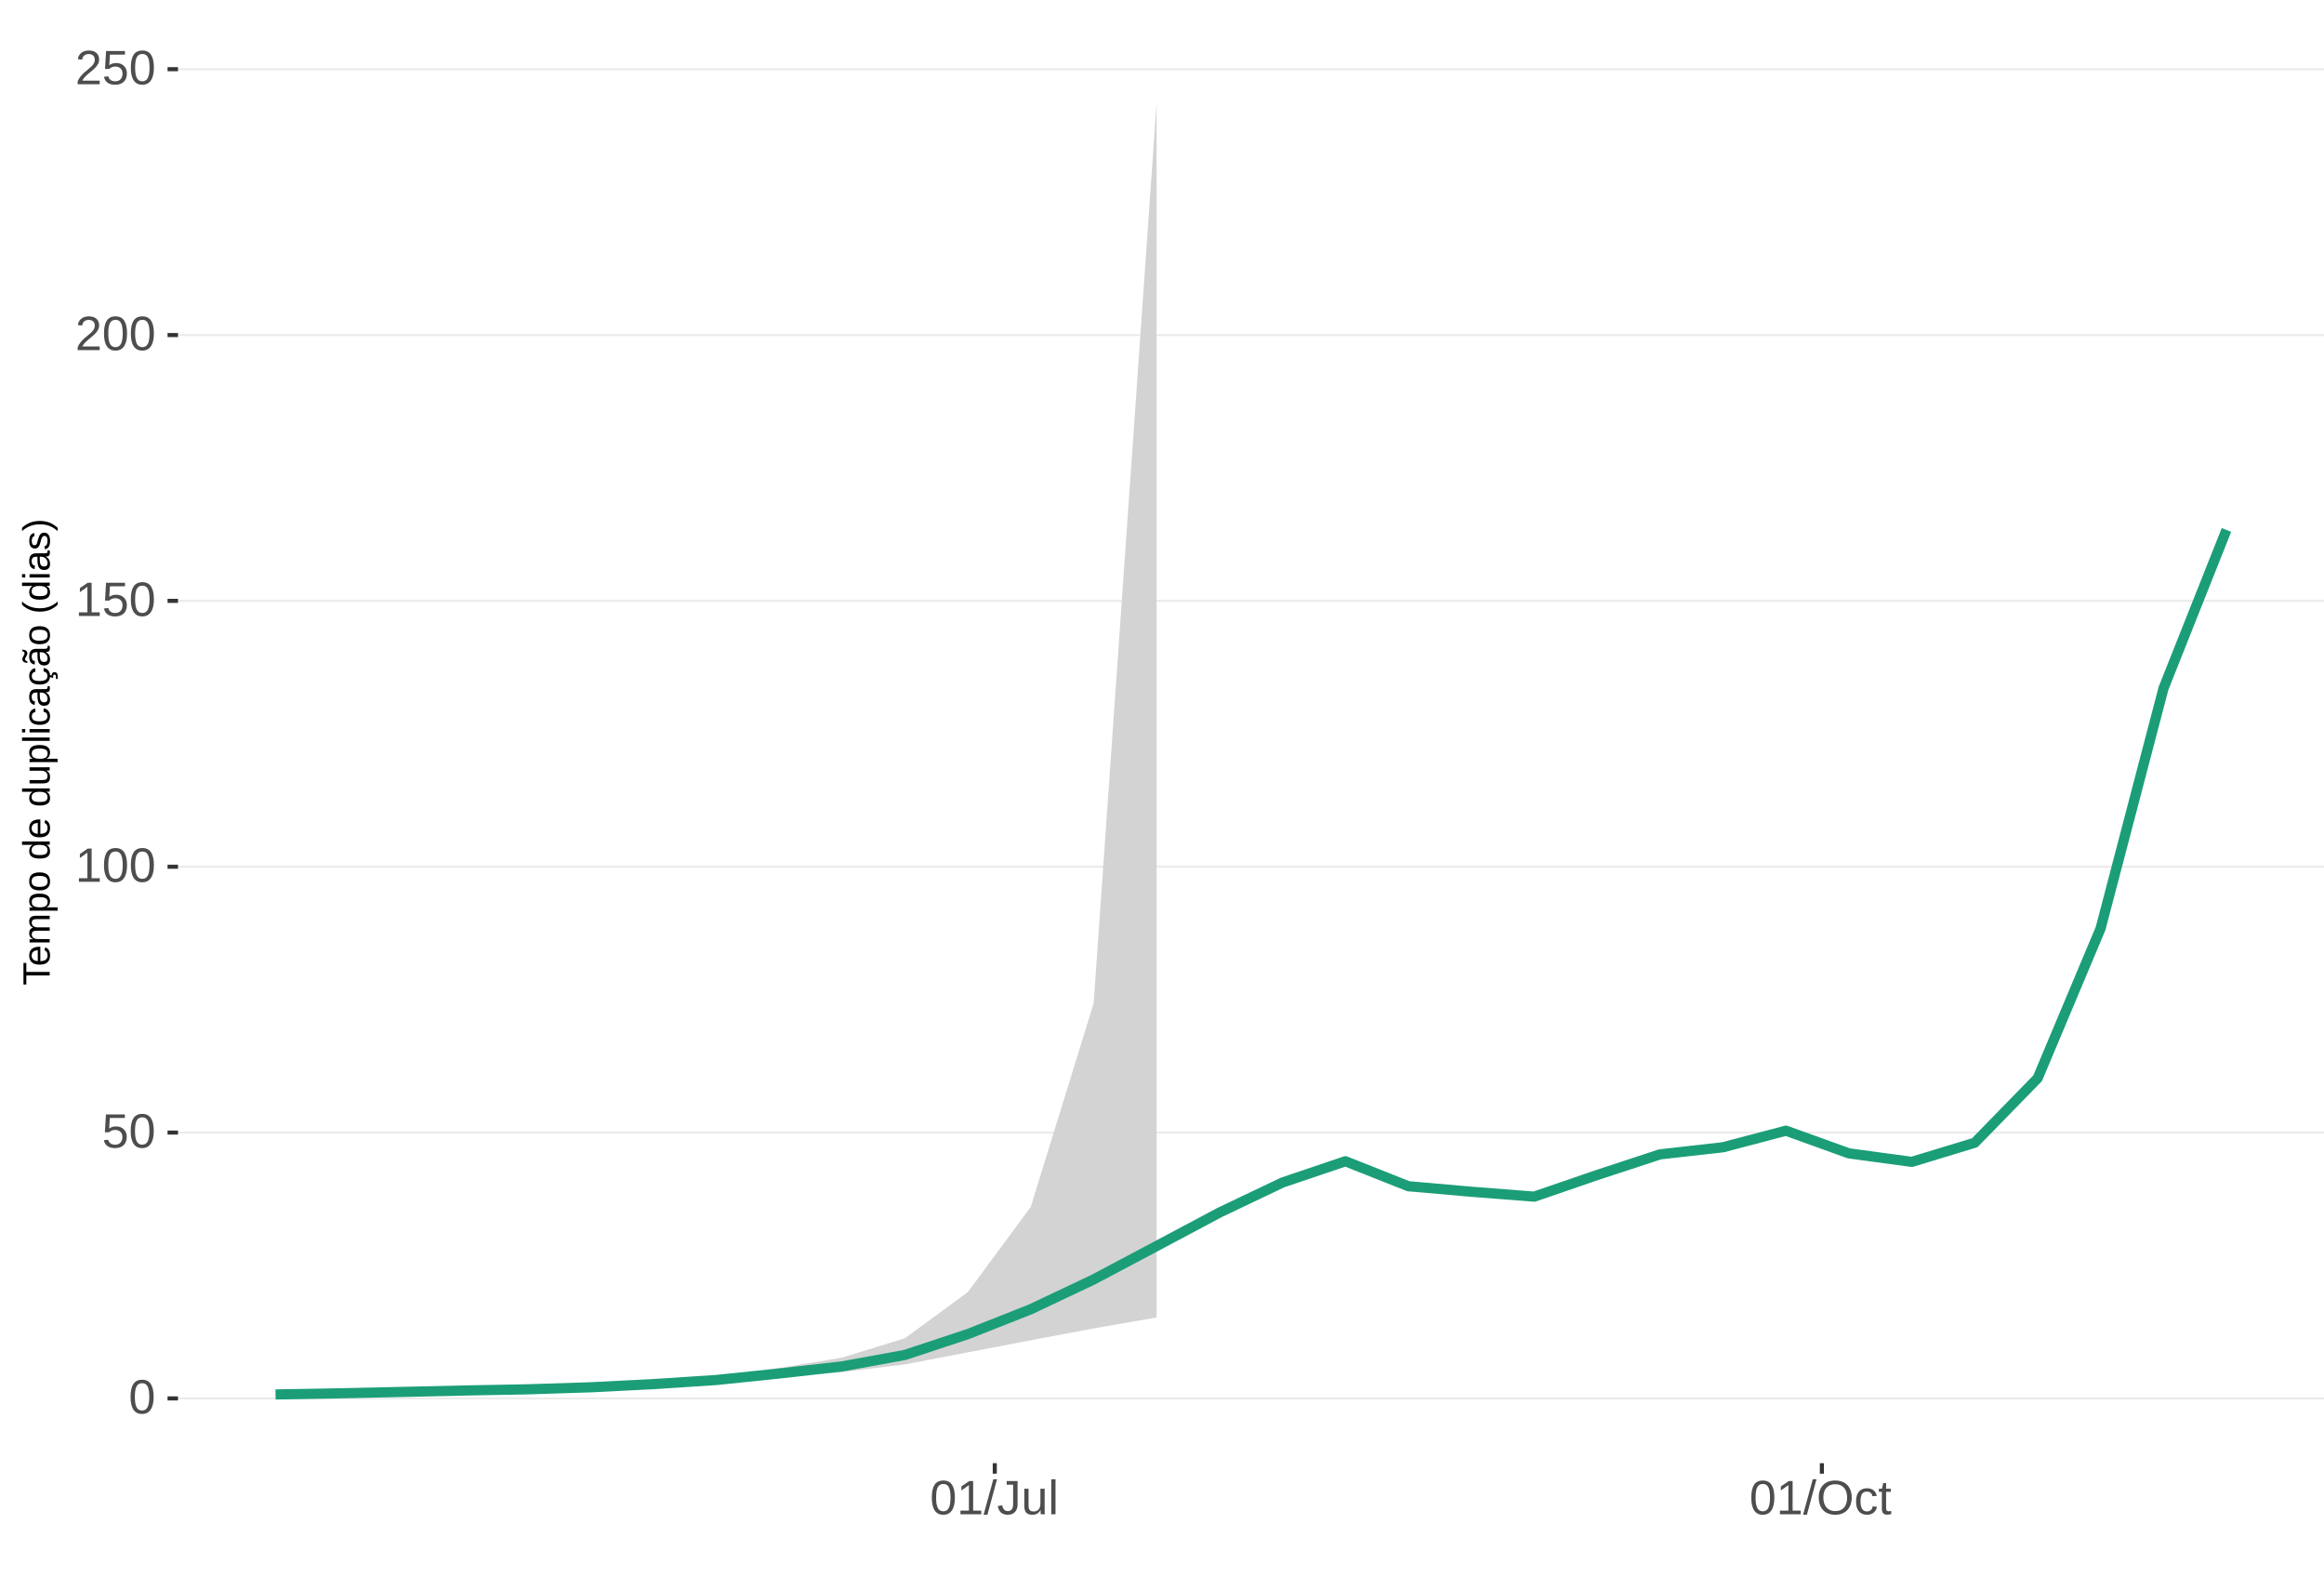
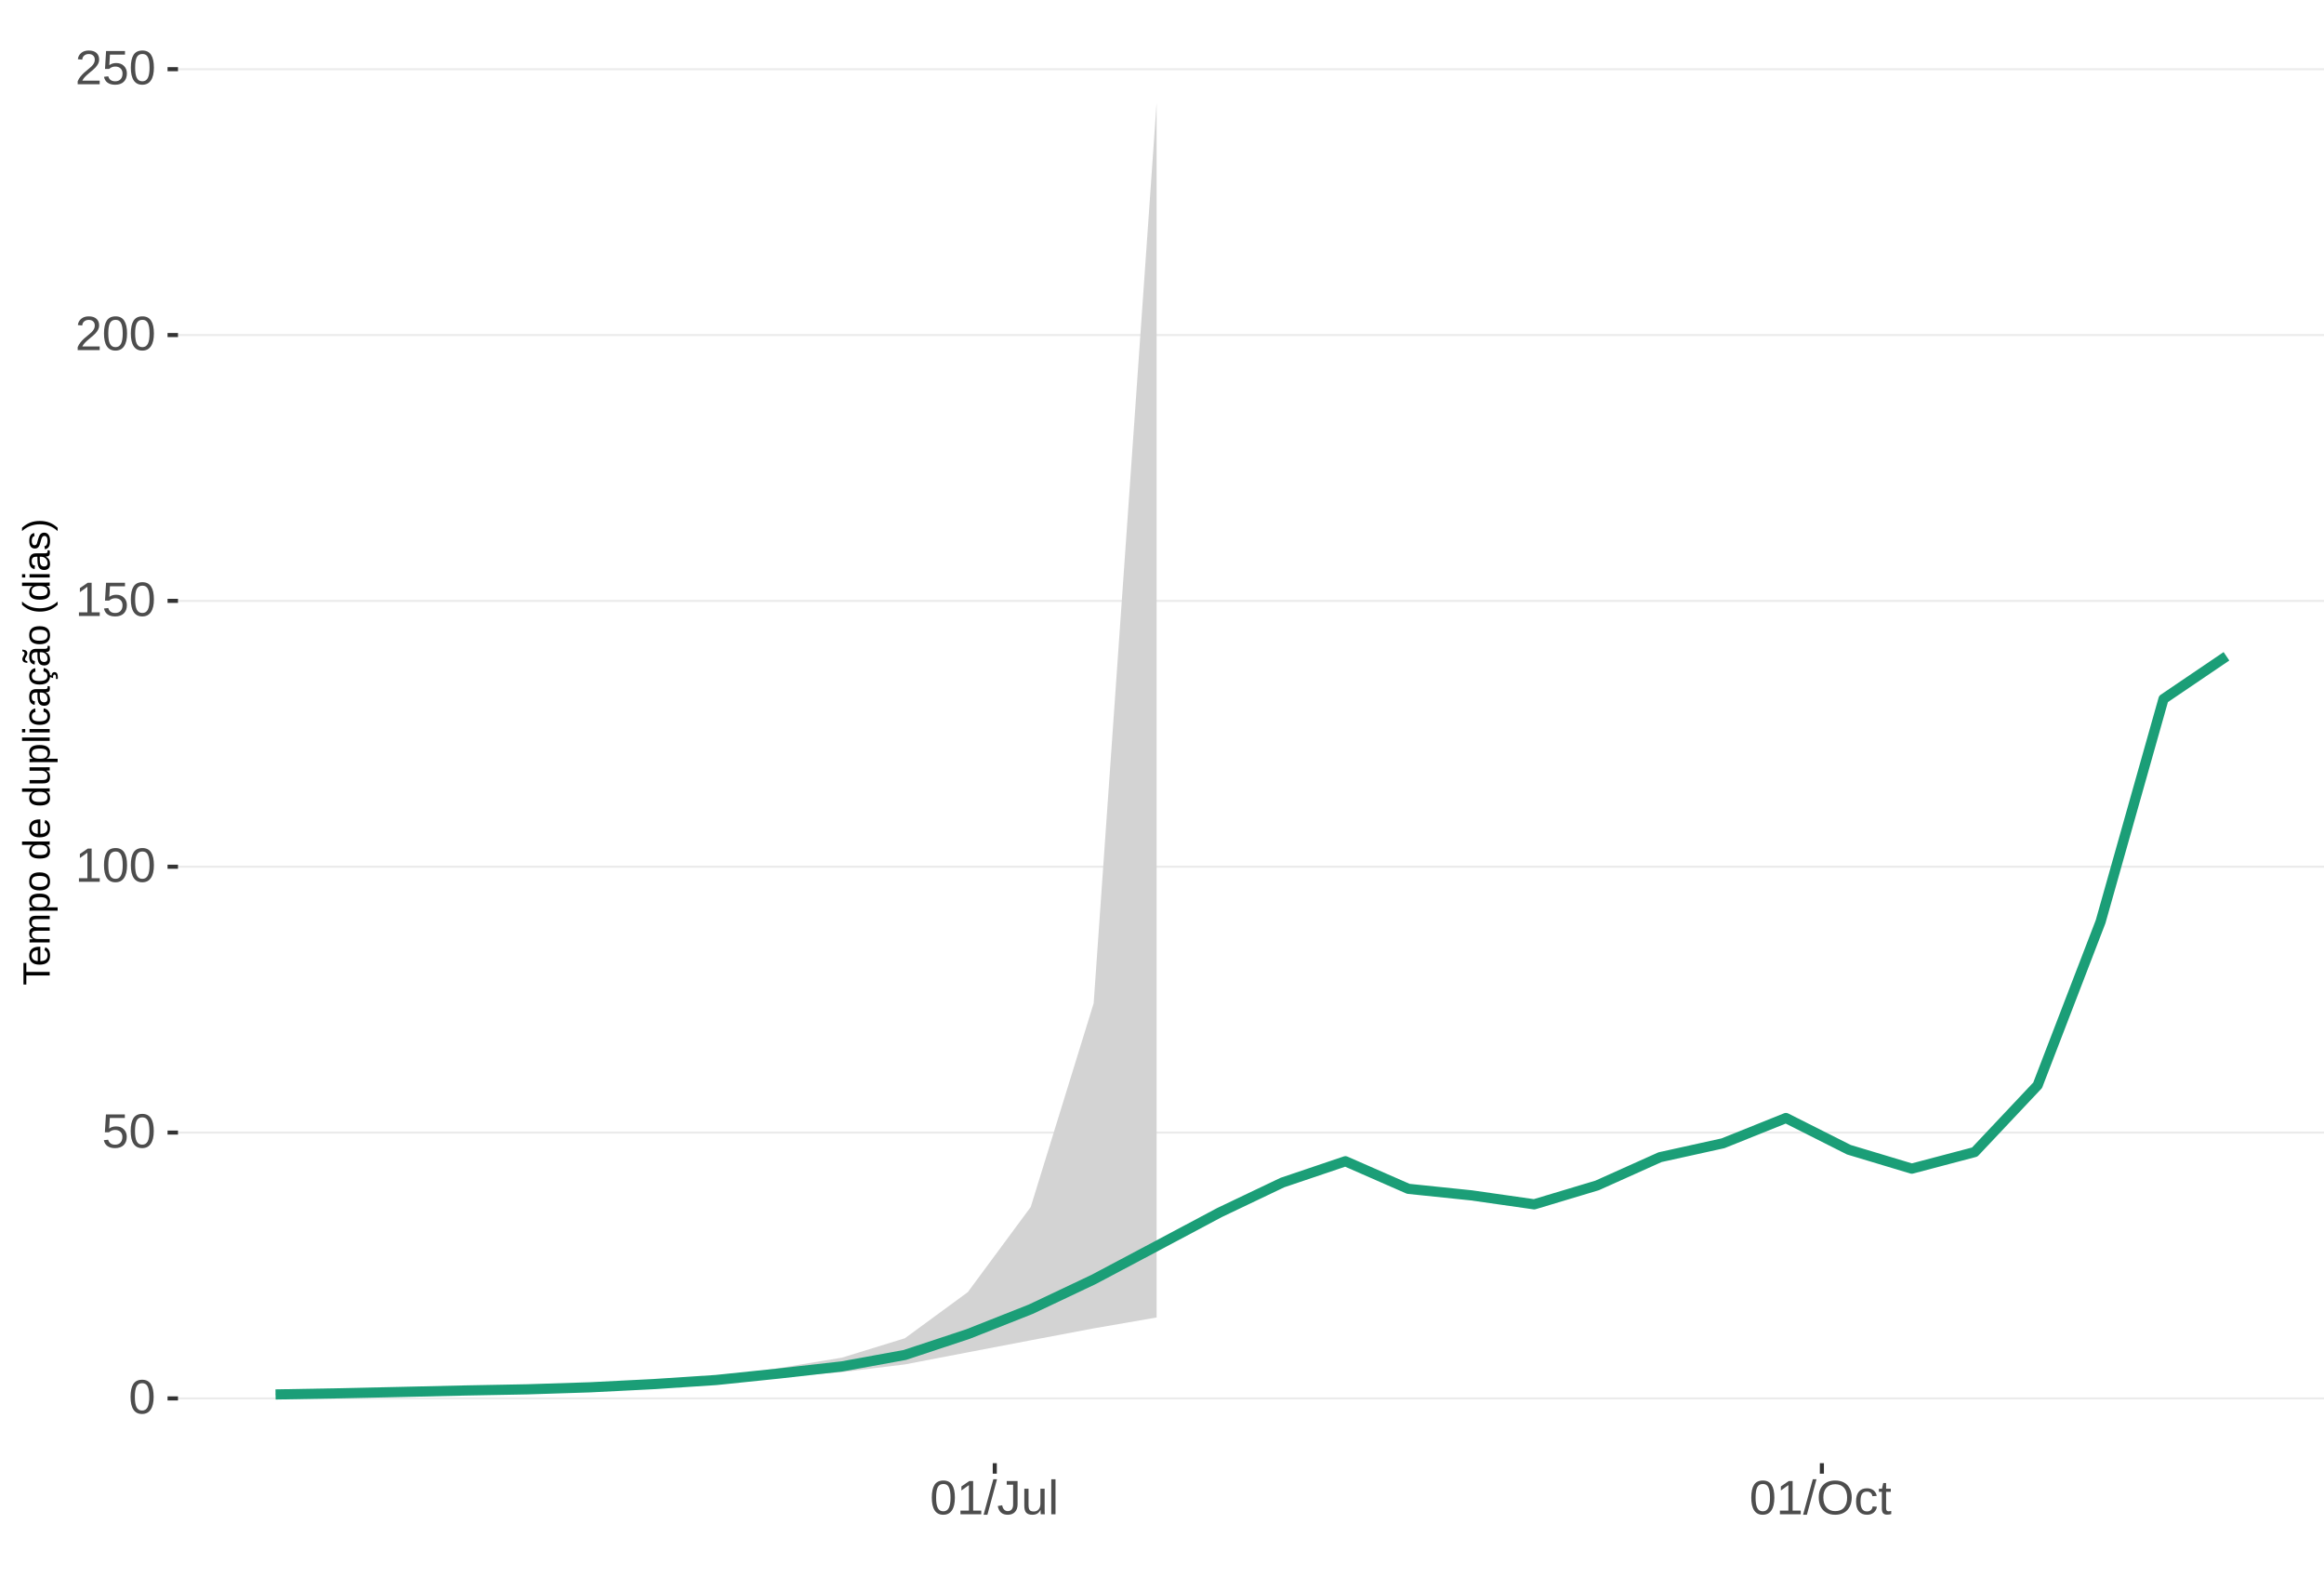
<svg xmlns="http://www.w3.org/2000/svg" xmlns:xlink="http://www.w3.org/1999/xlink" width="609pt" height="413pt" viewBox="0 0 609 413" version="1.1">
  <defs>
    <g>
      <symbol overflow="visible" id="glyph0-0">
        <path style="stroke:none;" d="M 1.266 -8.703 L 8.219 -8.703 L 8.219 0 L 1.266 0 Z M 1.734 -8.234 L 1.734 -0.469 L 7.75 -0.469 L 7.75 -8.234 Z M 1.734 -8.234 " />
      </symbol>
      <symbol overflow="visible" id="glyph0-1">
        <path style="stroke:none;" d="M 6.547 -4.359 C 6.547 -2.898 6.285 -1.785 5.766 -1.016 C 5.254 -0.254 4.5 0.125 3.5 0.125 C 2.5 0.125 1.75 -0.254 1.25 -1.016 C 0.75 -1.773 0.5 -2.891 0.5 -4.359 C 0.5 -5.848 0.738 -6.969 1.219 -7.719 C 1.707 -8.469 2.484 -8.844 3.547 -8.844 C 4.566 -8.844 5.32 -8.461 5.812 -7.703 C 6.301 -6.953 6.547 -5.836 6.547 -4.359 Z M 5.406 -4.359 C 5.406 -5.609 5.258 -6.516 4.969 -7.078 C 4.688 -7.648 4.211 -7.938 3.547 -7.938 C 2.859 -7.938 2.363 -7.656 2.062 -7.094 C 1.77 -6.539 1.625 -5.629 1.625 -4.359 C 1.625 -3.117 1.773 -2.211 2.078 -1.641 C 2.379 -1.066 2.859 -0.781 3.516 -0.781 C 4.172 -0.781 4.648 -1.07 4.953 -1.656 C 5.254 -2.25 5.406 -3.148 5.406 -4.359 Z M 5.406 -4.359 " />
      </symbol>
      <symbol overflow="visible" id="glyph0-2">
        <path style="stroke:none;" d="M 6.5 -2.844 C 6.5 -1.914 6.227 -1.188 5.688 -0.656 C 5.145 -0.133 4.391 0.125 3.422 0.125 C 2.609 0.125 1.953 -0.051 1.453 -0.406 C 0.953 -0.758 0.633 -1.273 0.5 -1.953 L 1.625 -2.078 C 1.863 -1.211 2.469 -0.781 3.438 -0.781 C 4.039 -0.781 4.508 -0.957 4.844 -1.312 C 5.188 -1.676 5.359 -2.176 5.359 -2.812 C 5.359 -3.363 5.188 -3.805 4.844 -4.141 C 4.5 -4.473 4.039 -4.641 3.469 -4.641 C 3.164 -4.641 2.883 -4.594 2.625 -4.5 C 2.363 -4.406 2.102 -4.242 1.844 -4.016 L 0.766 -4.016 L 1.047 -8.703 L 6 -8.703 L 6 -7.766 L 2.062 -7.766 L 1.891 -5 C 2.379 -5.375 2.984 -5.562 3.703 -5.562 C 4.555 -5.562 5.234 -5.305 5.734 -4.797 C 6.242 -4.297 6.5 -3.645 6.5 -2.844 Z M 6.5 -2.844 " />
      </symbol>
      <symbol overflow="visible" id="glyph0-3">
        <path style="stroke:none;" d="M 0.969 0 L 0.969 -0.953 L 3.188 -0.953 L 3.188 -7.641 L 1.219 -6.234 L 1.219 -7.297 L 3.281 -8.703 L 4.297 -8.703 L 4.297 -0.953 L 6.422 -0.953 L 6.422 0 Z M 0.969 0 " />
      </symbol>
      <symbol overflow="visible" id="glyph0-4">
        <path style="stroke:none;" d="M 0.641 0 L 0.641 -0.781 C 0.848 -1.27 1.102 -1.695 1.406 -2.062 C 1.707 -2.426 2.023 -2.758 2.359 -3.062 C 2.691 -3.363 3.02 -3.641 3.344 -3.891 C 3.676 -4.148 3.973 -4.406 4.234 -4.656 C 4.504 -4.914 4.719 -5.188 4.875 -5.469 C 5.039 -5.75 5.125 -6.066 5.125 -6.422 C 5.125 -6.891 4.984 -7.254 4.703 -7.516 C 4.422 -7.785 4.031 -7.922 3.531 -7.922 C 3.062 -7.922 2.672 -7.789 2.359 -7.531 C 2.055 -7.281 1.879 -6.922 1.828 -6.453 L 0.688 -6.562 C 0.77 -7.25 1.066 -7.801 1.578 -8.219 C 2.086 -8.633 2.738 -8.844 3.531 -8.844 C 4.406 -8.844 5.078 -8.633 5.547 -8.219 C 6.023 -7.801 6.266 -7.211 6.266 -6.453 C 6.266 -6.109 6.188 -5.77 6.031 -5.438 C 5.875 -5.102 5.645 -4.77 5.344 -4.438 C 5.039 -4.102 4.457 -3.586 3.594 -2.891 C 3.125 -2.504 2.75 -2.156 2.469 -1.844 C 2.188 -1.531 1.984 -1.234 1.859 -0.953 L 6.406 -0.953 L 6.406 0 Z M 0.641 0 " />
      </symbol>
      <symbol overflow="visible" id="glyph0-5">
        <path style="stroke:none;" d="M 0 0.125 L 2.547 -9.172 L 3.516 -9.172 L 1 0.125 Z M 0 0.125 " />
      </symbol>
      <symbol overflow="visible" id="glyph0-6">
        <path style="stroke:none;" d="M 2.828 0.125 C 1.348 0.125 0.473 -0.633 0.203 -2.156 L 1.359 -2.359 C 1.43 -1.879 1.598 -1.504 1.859 -1.234 C 2.117 -0.961 2.441 -0.828 2.828 -0.828 C 3.254 -0.828 3.594 -0.973 3.844 -1.266 C 4.094 -1.566 4.219 -2.004 4.219 -2.578 L 4.219 -7.75 L 2.547 -7.75 L 2.547 -8.703 L 5.391 -8.703 L 5.391 -2.594 C 5.391 -1.75 5.16 -1.082 4.703 -0.594 C 4.242 -0.113 3.617 0.125 2.828 0.125 Z M 2.828 0.125 " />
      </symbol>
      <symbol overflow="visible" id="glyph0-7">
        <path style="stroke:none;" d="M 1.938 -6.688 L 1.938 -2.453 C 1.938 -2.004 1.977 -1.66 2.062 -1.422 C 2.156 -1.18 2.297 -1.004 2.484 -0.891 C 2.672 -0.785 2.945 -0.734 3.312 -0.734 C 3.852 -0.734 4.273 -0.914 4.578 -1.281 C 4.891 -1.645 5.047 -2.156 5.047 -2.812 L 5.047 -6.688 L 6.156 -6.688 L 6.156 -1.422 C 6.156 -0.648 6.172 -0.176 6.203 0 L 5.141 0 C 5.141 -0.02 5.133 -0.07 5.125 -0.156 C 5.125 -0.25 5.117 -0.352 5.109 -0.469 C 5.109 -0.594 5.102 -0.816 5.094 -1.141 L 5.078 -1.141 C 4.828 -0.68 4.531 -0.352 4.188 -0.156 C 3.852 0.031 3.438 0.125 2.938 0.125 C 2.207 0.125 1.672 -0.055 1.328 -0.422 C 0.992 -0.785 0.828 -1.391 0.828 -2.234 L 0.828 -6.688 Z M 1.938 -6.688 " />
      </symbol>
      <symbol overflow="visible" id="glyph0-8">
        <path style="stroke:none;" d="M 0.859 0 L 0.859 -9.172 L 1.969 -9.172 L 1.969 0 Z M 0.859 0 " />
      </symbol>
      <symbol overflow="visible" id="glyph0-9">
        <path style="stroke:none;" d="M 9.234 -4.391 C 9.234 -3.484 9.055 -2.688 8.703 -2 C 8.359 -1.312 7.859 -0.785 7.203 -0.422 C 6.555 -0.055 5.789 0.125 4.906 0.125 C 4.02 0.125 3.25 -0.055 2.594 -0.422 C 1.945 -0.785 1.453 -1.305 1.109 -1.984 C 0.766 -2.672 0.594 -3.473 0.594 -4.391 C 0.594 -5.785 0.973 -6.875 1.734 -7.656 C 2.504 -8.445 3.566 -8.844 4.922 -8.844 C 5.805 -8.844 6.57 -8.664 7.219 -8.312 C 7.875 -7.957 8.375 -7.441 8.719 -6.766 C 9.062 -6.098 9.234 -5.305 9.234 -4.391 Z M 8.031 -4.391 C 8.031 -5.473 7.758 -6.32 7.219 -6.938 C 6.676 -7.562 5.91 -7.875 4.922 -7.875 C 3.93 -7.875 3.16 -7.566 2.609 -6.953 C 2.066 -6.348 1.797 -5.492 1.797 -4.391 C 1.797 -3.297 2.07 -2.426 2.625 -1.781 C 3.176 -1.145 3.938 -0.828 4.906 -0.828 C 5.914 -0.828 6.688 -1.133 7.219 -1.75 C 7.758 -2.375 8.031 -3.254 8.031 -4.391 Z M 8.031 -4.391 " />
      </symbol>
      <symbol overflow="visible" id="glyph0-10">
        <path style="stroke:none;" d="M 1.703 -3.375 C 1.703 -2.488 1.844 -1.828 2.125 -1.391 C 2.406 -0.961 2.828 -0.75 3.391 -0.75 C 3.785 -0.75 4.113 -0.852 4.375 -1.062 C 4.645 -1.281 4.812 -1.613 4.875 -2.062 L 6 -1.984 C 5.906 -1.348 5.629 -0.836 5.172 -0.453 C 4.711 -0.066 4.129 0.125 3.422 0.125 C 2.484 0.125 1.766 -0.172 1.266 -0.766 C 0.773 -1.359 0.531 -2.219 0.531 -3.344 C 0.531 -4.469 0.773 -5.328 1.266 -5.922 C 1.766 -6.516 2.477 -6.812 3.406 -6.812 C 4.094 -6.812 4.66 -6.633 5.109 -6.281 C 5.555 -5.926 5.836 -5.438 5.953 -4.812 L 4.812 -4.734 C 4.758 -5.098 4.613 -5.391 4.375 -5.609 C 4.133 -5.828 3.801 -5.938 3.375 -5.938 C 2.781 -5.938 2.352 -5.738 2.094 -5.344 C 1.832 -4.957 1.703 -4.301 1.703 -3.375 Z M 1.703 -3.375 " />
      </symbol>
      <symbol overflow="visible" id="glyph0-11">
        <path style="stroke:none;" d="M 3.422 -0.047 C 3.055 0.047 2.68 0.094 2.297 0.094 C 1.41 0.094 0.969 -0.41 0.969 -1.422 L 0.969 -5.875 L 0.188 -5.875 L 0.188 -6.688 L 1 -6.688 L 1.328 -8.188 L 2.078 -8.188 L 2.078 -6.688 L 3.312 -6.688 L 3.312 -5.875 L 2.078 -5.875 L 2.078 -1.656 C 2.078 -1.332 2.129 -1.102 2.234 -0.969 C 2.336 -0.844 2.52 -0.781 2.781 -0.781 C 2.926 -0.781 3.141 -0.812 3.422 -0.875 Z M 3.422 -0.047 " />
      </symbol>
      <symbol overflow="visible" id="glyph1-0">
        <path style="stroke:none;" d="M -6.875 -1 L -6.875 -6.5 L 0 -6.5 L 0 -1 Z M -6.516 -1.375 L -0.375 -1.375 L -0.375 -6.125 L -6.516 -6.125 Z M -6.516 -1.375 " />
      </symbol>
      <symbol overflow="visible" id="glyph1-1">
        <path style="stroke:none;" d="M -6.125 -3.516 L 0 -3.516 L 0 -2.594 L -6.125 -2.594 L -6.125 -0.219 L -6.875 -0.219 L -6.875 -5.875 L -6.125 -5.875 Z M -6.125 -3.516 " />
      </symbol>
      <symbol overflow="visible" id="glyph1-2">
        <path style="stroke:none;" d="M -2.453 -1.344 C -1.848 -1.344 -1.379 -1.469 -1.047 -1.719 C -0.723 -1.969 -0.562 -2.336 -0.562 -2.828 C -0.562 -3.203 -0.633 -3.504 -0.781 -3.734 C -0.938 -3.961 -1.133 -4.117 -1.375 -4.203 L -1.156 -4.969 C -0.32 -4.656 0.094 -3.941 0.094 -2.828 C 0.094 -2.047 -0.133 -1.445 -0.594 -1.031 C -1.062 -0.625 -1.754 -0.422 -2.672 -0.422 C -3.547 -0.422 -4.211 -0.625 -4.672 -1.031 C -5.141 -1.445 -5.375 -2.031 -5.375 -2.781 C -5.375 -4.344 -4.441 -5.125 -2.578 -5.125 L -2.453 -5.125 Z M -3.125 -4.203 C -3.688 -4.16 -4.094 -4.02 -4.344 -3.781 C -4.602 -3.551 -4.734 -3.219 -4.734 -2.781 C -4.734 -2.352 -4.586 -2.016 -4.297 -1.766 C -4.016 -1.516 -3.625 -1.379 -3.125 -1.359 Z M -3.125 -4.203 " />
      </symbol>
      <symbol overflow="visible" id="glyph1-3">
        <path style="stroke:none;" d="M 0 -3.75 L -3.344 -3.75 C -3.852 -3.75 -4.207 -3.676 -4.406 -3.531 C -4.602 -3.395 -4.703 -3.145 -4.703 -2.781 C -4.703 -2.406 -4.555 -2.109 -4.266 -1.891 C -3.984 -1.672 -3.582 -1.562 -3.062 -1.562 L 0 -1.562 L 0 -0.688 L -4.156 -0.688 C -4.77 -0.688 -5.145 -0.68 -5.281 -0.672 L -5.281 -1.5 C -5.27 -1.5 -5.227 -1.5 -5.156 -1.5 C -5.082 -1.508 -5 -1.516 -4.906 -1.516 C -4.812 -1.523 -4.633 -1.531 -4.375 -1.531 L -4.375 -1.547 C -4.75 -1.734 -5.008 -1.945 -5.156 -2.188 C -5.301 -2.438 -5.375 -2.738 -5.375 -3.094 C -5.375 -3.488 -5.297 -3.801 -5.141 -4.031 C -4.984 -4.27 -4.727 -4.438 -4.375 -4.531 L -4.375 -4.547 C -4.727 -4.723 -4.984 -4.941 -5.141 -5.203 C -5.297 -5.461 -5.375 -5.773 -5.375 -6.141 C -5.375 -6.672 -5.227 -7.055 -4.938 -7.297 C -4.656 -7.547 -4.18 -7.672 -3.516 -7.672 L 0 -7.672 L 0 -6.797 L -3.344 -6.797 C -3.852 -6.797 -4.207 -6.723 -4.406 -6.578 C -4.602 -6.441 -4.703 -6.191 -4.703 -5.828 C -4.703 -5.453 -4.555 -5.156 -4.266 -4.938 C -3.984 -4.727 -3.582 -4.625 -3.062 -4.625 L 0 -4.625 Z M 0 -3.75 " />
      </symbol>
      <symbol overflow="visible" id="glyph1-4">
        <path style="stroke:none;" d="M -2.672 -5.141 C -0.828 -5.141 0.094 -4.492 0.094 -3.203 C 0.094 -2.391 -0.211 -1.844 -0.828 -1.562 L -0.828 -1.531 C -0.797 -1.539 -0.516 -1.547 0.016 -1.547 L 2.078 -1.547 L 2.078 -0.672 L -4.203 -0.672 C -4.742 -0.672 -5.102 -0.66 -5.281 -0.641 L -5.281 -1.5 C -5.27 -1.5 -5.223 -1.5 -5.141 -1.5 C -5.066 -1.508 -4.945 -1.52 -4.781 -1.531 C -4.613 -1.539 -4.5 -1.547 -4.438 -1.547 L -4.438 -1.562 C -4.758 -1.719 -4.992 -1.922 -5.141 -2.172 C -5.297 -2.43 -5.375 -2.773 -5.375 -3.203 C -5.375 -3.848 -5.156 -4.332 -4.719 -4.656 C -4.281 -4.977 -3.598 -5.141 -2.672 -5.141 Z M -2.641 -4.219 C -3.379 -4.219 -3.906 -4.117 -4.219 -3.922 C -4.539 -3.723 -4.703 -3.406 -4.703 -2.969 C -4.703 -2.625 -4.629 -2.352 -4.484 -2.156 C -4.336 -1.957 -4.109 -1.805 -3.797 -1.703 C -3.484 -1.598 -3.078 -1.547 -2.578 -1.547 C -1.879 -1.547 -1.363 -1.656 -1.031 -1.875 C -0.707 -2.102 -0.547 -2.469 -0.547 -2.969 C -0.547 -3.406 -0.707 -3.723 -1.031 -3.922 C -1.352 -4.117 -1.891 -4.219 -2.641 -4.219 Z M -2.641 -4.219 " />
      </symbol>
      <symbol overflow="visible" id="glyph1-5">
        <path style="stroke:none;" d="M -2.641 -5.141 C -1.723 -5.141 -1.035 -4.938 -0.578 -4.531 C -0.129 -4.125 0.094 -3.535 0.094 -2.766 C 0.094 -1.992 -0.141 -1.41 -0.609 -1.016 C -1.078 -0.617 -1.754 -0.422 -2.641 -0.422 C -4.461 -0.422 -5.375 -1.207 -5.375 -2.781 C -5.375 -3.594 -5.148 -4.188 -4.703 -4.562 C -4.266 -4.945 -3.578 -5.141 -2.641 -5.141 Z M -2.641 -4.219 C -3.367 -4.219 -3.898 -4.109 -4.234 -3.891 C -4.566 -3.672 -4.734 -3.305 -4.734 -2.797 C -4.734 -2.285 -4.562 -1.914 -4.219 -1.688 C -3.883 -1.457 -3.359 -1.344 -2.641 -1.344 C -1.953 -1.344 -1.43 -1.453 -1.078 -1.672 C -0.723 -1.898 -0.547 -2.258 -0.547 -2.75 C -0.547 -3.281 -0.711 -3.656 -1.047 -3.875 C -1.391 -4.102 -1.922 -4.219 -2.641 -4.219 Z M -2.641 -4.219 " />
      </symbol>
      <symbol overflow="visible" id="glyph1-6">
        <path style="stroke:none;" d="" />
      </symbol>
      <symbol overflow="visible" id="glyph1-7">
        <path style="stroke:none;" d="M -0.844 -4.016 C -0.508 -3.848 -0.27 -3.629 -0.125 -3.359 C 0.02 -3.086 0.094 -2.754 0.094 -2.359 C 0.094 -1.691 -0.129 -1.203 -0.578 -0.891 C -1.023 -0.578 -1.707 -0.422 -2.625 -0.422 C -4.457 -0.422 -5.375 -1.066 -5.375 -2.359 C -5.375 -2.766 -5.301 -3.098 -5.156 -3.359 C -5.008 -3.629 -4.781 -3.848 -4.469 -4.016 L -7.25 -4.016 L -7.25 -4.891 L -1.094 -4.891 C -0.539 -4.891 -0.176 -4.898 0 -4.922 L 0 -4.078 C -0.051 -4.066 -0.172 -4.055 -0.359 -4.047 C -0.547 -4.035 -0.707 -4.031 -0.844 -4.031 Z M -2.641 -1.344 C -1.898 -1.344 -1.367 -1.438 -1.047 -1.625 C -0.734 -1.82 -0.578 -2.145 -0.578 -2.594 C -0.578 -3.082 -0.75 -3.441 -1.094 -3.672 C -1.438 -3.898 -1.973 -4.016 -2.703 -4.016 C -3.398 -4.016 -3.91 -3.898 -4.234 -3.672 C -4.566 -3.441 -4.734 -3.082 -4.734 -2.594 C -4.734 -2.156 -4.566 -1.836 -4.234 -1.641 C -3.91 -1.441 -3.379 -1.344 -2.641 -1.344 Z M -2.641 -1.344 " />
      </symbol>
      <symbol overflow="visible" id="glyph1-8">
        <path style="stroke:none;" d="M -5.281 -1.531 L -1.938 -1.531 C -1.582 -1.531 -1.305 -1.562 -1.109 -1.625 C -0.922 -1.695 -0.785 -1.805 -0.703 -1.953 C -0.617 -2.109 -0.578 -2.332 -0.578 -2.625 C -0.578 -3.039 -0.723 -3.367 -1.016 -3.609 C -1.305 -3.859 -1.707 -3.984 -2.219 -3.984 L -5.281 -3.984 L -5.281 -4.875 L -1.125 -4.875 C -0.508 -4.875 -0.133 -4.879 0 -4.891 L 0 -4.062 C -0.02 -4.062 -0.062 -4.055 -0.125 -4.047 C -0.195 -4.047 -0.281 -4.039 -0.375 -4.031 C -0.469 -4.031 -0.645 -4.031 -0.906 -4.031 L -0.906 -4.016 C -0.539 -3.816 -0.281 -3.582 -0.125 -3.312 C 0.02 -3.051 0.094 -2.723 0.094 -2.328 C 0.094 -1.742 -0.047 -1.316 -0.328 -1.047 C -0.617 -0.785 -1.098 -0.656 -1.766 -0.656 L -5.281 -0.656 Z M -5.281 -1.531 " />
      </symbol>
      <symbol overflow="visible" id="glyph1-9">
        <path style="stroke:none;" d="M 0 -0.672 L -7.25 -0.672 L -7.25 -1.547 L 0 -1.547 Z M 0 -0.672 " />
      </symbol>
      <symbol overflow="visible" id="glyph1-10">
        <path style="stroke:none;" d="M -6.406 -0.672 L -7.25 -0.672 L -7.25 -1.547 L -6.406 -1.547 Z M 0 -0.672 L -5.281 -0.672 L -5.281 -1.547 L 0 -1.547 Z M 0 -0.672 " />
      </symbol>
      <symbol overflow="visible" id="glyph1-11">
        <path style="stroke:none;" d="M -2.672 -1.344 C -1.961 -1.344 -1.438 -1.453 -1.094 -1.672 C -0.758 -1.891 -0.594 -2.223 -0.594 -2.672 C -0.594 -2.984 -0.676 -3.242 -0.844 -3.453 C -1.02 -3.672 -1.281 -3.801 -1.625 -3.844 L -1.578 -4.734 C -1.066 -4.672 -0.66 -4.457 -0.359 -4.094 C -0.055 -3.727 0.094 -3.266 0.094 -2.703 C 0.094 -1.961 -0.133 -1.395 -0.594 -1 C -1.062 -0.613 -1.742 -0.422 -2.641 -0.422 C -3.535 -0.422 -4.211 -0.613 -4.672 -1 C -5.141 -1.395 -5.375 -1.957 -5.375 -2.688 C -5.375 -3.227 -5.234 -3.676 -4.953 -4.031 C -4.68 -4.395 -4.297 -4.617 -3.797 -4.703 L -3.734 -3.797 C -4.023 -3.754 -4.254 -3.641 -4.422 -3.453 C -4.598 -3.266 -4.688 -3.004 -4.688 -2.672 C -4.688 -2.203 -4.531 -1.863 -4.219 -1.656 C -3.914 -1.445 -3.398 -1.344 -2.672 -1.344 Z M -2.672 -1.344 " />
      </symbol>
      <symbol overflow="visible" id="glyph1-12">
        <path style="stroke:none;" d="M 0.094 -2.016 C 0.094 -1.484 -0.047 -1.082 -0.328 -0.812 C -0.609 -0.551 -0.988 -0.422 -1.469 -0.422 C -2.02 -0.422 -2.441 -0.598 -2.734 -0.953 C -3.023 -1.316 -3.18 -1.898 -3.203 -2.703 L -3.219 -3.891 L -3.516 -3.891 C -3.941 -3.891 -4.25 -3.797 -4.438 -3.609 C -4.625 -3.43 -4.719 -3.148 -4.719 -2.766 C -4.719 -2.367 -4.648 -2.078 -4.516 -1.891 C -4.379 -1.711 -4.164 -1.609 -3.875 -1.578 L -3.953 -0.656 C -4.898 -0.812 -5.375 -1.52 -5.375 -2.781 C -5.375 -3.445 -5.223 -3.945 -4.922 -4.281 C -4.617 -4.613 -4.18 -4.781 -3.609 -4.781 L -1.328 -4.781 C -1.066 -4.781 -0.867 -4.812 -0.734 -4.875 C -0.609 -4.945 -0.547 -5.082 -0.547 -5.281 C -0.547 -5.363 -0.555 -5.457 -0.578 -5.562 L -0.031 -5.562 C 0.02 -5.344 0.047 -5.117 0.047 -4.891 C 0.047 -4.555 -0.035 -4.316 -0.203 -4.172 C -0.379 -4.023 -0.648 -3.941 -1.016 -3.922 L -1.016 -3.891 C -0.609 -3.672 -0.32 -3.41 -0.156 -3.109 C 0.008 -2.805 0.094 -2.441 0.094 -2.016 Z M -0.562 -2.219 C -0.562 -2.539 -0.633 -2.828 -0.781 -3.078 C -0.926 -3.328 -1.125 -3.523 -1.375 -3.672 C -1.633 -3.816 -1.898 -3.891 -2.172 -3.891 L -2.609 -3.891 L -2.594 -2.938 C -2.582 -2.52 -2.535 -2.203 -2.453 -1.984 C -2.379 -1.773 -2.258 -1.613 -2.094 -1.5 C -1.938 -1.383 -1.723 -1.328 -1.453 -1.328 C -1.172 -1.328 -0.953 -1.406 -0.797 -1.562 C -0.641 -1.719 -0.562 -1.938 -0.562 -2.219 Z M -0.562 -2.219 " />
      </symbol>
      <symbol overflow="visible" id="glyph1-13">
        <path style="stroke:none;" d="M -2.672 -1.344 C -1.961 -1.344 -1.438 -1.453 -1.094 -1.672 C -0.758 -1.891 -0.594 -2.223 -0.594 -2.672 C -0.594 -2.984 -0.676 -3.242 -0.844 -3.453 C -1.02 -3.672 -1.281 -3.801 -1.625 -3.844 L -1.578 -4.734 C -1.066 -4.672 -0.66 -4.457 -0.359 -4.094 C -0.055 -3.727 0.094 -3.266 0.094 -2.703 C 0.094 -1.961 -0.133 -1.395 -0.594 -1 C -1.062 -0.613 -1.742 -0.422 -2.641 -0.422 C -3.535 -0.422 -4.211 -0.613 -4.672 -1 C -5.141 -1.395 -5.375 -1.957 -5.375 -2.688 C -5.375 -3.227 -5.234 -3.676 -4.953 -4.031 C -4.68 -4.395 -4.297 -4.617 -3.797 -4.703 L -3.734 -3.797 C -4.023 -3.754 -4.254 -3.641 -4.422 -3.453 C -4.598 -3.266 -4.688 -3.004 -4.688 -2.672 C -4.688 -2.203 -4.531 -1.863 -4.219 -1.656 C -3.914 -1.445 -3.398 -1.344 -2.672 -1.344 Z M 1.234 -3.672 C 1.828 -3.672 2.125 -3.223 2.125 -2.328 C 2.125 -2.148 2.113 -2.004 2.094 -1.891 L 1.625 -1.891 C 1.645 -2.055 1.656 -2.195 1.656 -2.312 C 1.656 -2.789 1.52 -3.031 1.25 -3.031 C 1 -3.031 0.875 -2.812 0.875 -2.375 C 0.875 -2.238 0.879 -2.148 0.891 -2.109 L 0 -2.422 L 0 -2.938 L 0.484 -2.75 C 0.492 -3.062 0.566 -3.289 0.703 -3.438 C 0.836 -3.594 1.016 -3.672 1.234 -3.672 Z M 1.234 -3.672 " />
      </symbol>
      <symbol overflow="visible" id="glyph1-14">
        <path style="stroke:none;" d="M 0.094 -2.016 C 0.094 -1.484 -0.047 -1.082 -0.328 -0.812 C -0.609 -0.551 -0.988 -0.422 -1.469 -0.422 C -2.02 -0.422 -2.441 -0.598 -2.734 -0.953 C -3.023 -1.316 -3.18 -1.898 -3.203 -2.703 L -3.219 -3.891 L -3.516 -3.891 C -3.941 -3.891 -4.25 -3.797 -4.438 -3.609 C -4.625 -3.43 -4.719 -3.148 -4.719 -2.766 C -4.719 -2.367 -4.648 -2.078 -4.516 -1.891 C -4.379 -1.711 -4.164 -1.609 -3.875 -1.578 L -3.953 -0.656 C -4.898 -0.812 -5.375 -1.52 -5.375 -2.781 C -5.375 -3.445 -5.223 -3.945 -4.922 -4.281 C -4.617 -4.613 -4.18 -4.781 -3.609 -4.781 L -1.328 -4.781 C -1.066 -4.781 -0.867 -4.812 -0.734 -4.875 C -0.609 -4.945 -0.547 -5.082 -0.547 -5.281 C -0.547 -5.363 -0.555 -5.457 -0.578 -5.562 L -0.031 -5.562 C 0.02 -5.344 0.047 -5.117 0.047 -4.891 C 0.047 -4.555 -0.035 -4.316 -0.203 -4.172 C -0.379 -4.023 -0.648 -3.941 -1.016 -3.922 L -1.016 -3.891 C -0.609 -3.672 -0.32 -3.41 -0.156 -3.109 C 0.008 -2.805 0.094 -2.441 0.094 -2.016 Z M -0.562 -2.219 C -0.562 -2.539 -0.633 -2.828 -0.781 -3.078 C -0.926 -3.328 -1.125 -3.523 -1.375 -3.672 C -1.633 -3.816 -1.898 -3.891 -2.172 -3.891 L -2.609 -3.891 L -2.594 -2.938 C -2.582 -2.52 -2.535 -2.203 -2.453 -1.984 C -2.379 -1.773 -2.258 -1.613 -2.094 -1.5 C -1.938 -1.383 -1.723 -1.328 -1.453 -1.328 C -1.172 -1.328 -0.953 -1.406 -0.797 -1.562 C -0.641 -1.719 -0.562 -1.938 -0.562 -2.219 Z M -5.859 -3.609 C -5.859 -3.473 -5.891 -3.332 -5.953 -3.188 C -6.016 -3.051 -6.082 -2.922 -6.156 -2.797 C -6.227 -2.672 -6.297 -2.551 -6.359 -2.438 C -6.422 -2.32 -6.453 -2.211 -6.453 -2.109 C -6.453 -1.93 -6.398 -1.797 -6.297 -1.703 C -6.191 -1.617 -6.047 -1.562 -5.859 -1.531 L -5.859 -1.094 C -6.191 -1.125 -6.441 -1.176 -6.609 -1.25 C -6.785 -1.332 -6.922 -1.441 -7.016 -1.578 C -7.117 -1.711 -7.172 -1.879 -7.172 -2.078 C -7.172 -2.223 -7.141 -2.363 -7.078 -2.5 C -7.023 -2.633 -6.957 -2.766 -6.875 -2.891 C -6.801 -3.023 -6.734 -3.145 -6.672 -3.25 C -6.617 -3.363 -6.594 -3.473 -6.594 -3.578 C -6.594 -3.898 -6.785 -4.086 -7.172 -4.141 L -7.172 -4.594 C -6.691 -4.539 -6.352 -4.43 -6.156 -4.266 C -5.957 -4.098 -5.859 -3.879 -5.859 -3.609 Z M -5.859 -3.609 " />
      </symbol>
      <symbol overflow="visible" id="glyph1-15">
        <path style="stroke:none;" d="M -2.594 -0.625 C -3.539 -0.625 -4.383 -0.77 -5.125 -1.062 C -5.875 -1.352 -6.582 -1.805 -7.25 -2.422 L -7.25 -3.266 C -6.57 -2.66 -5.852 -2.211 -5.094 -1.922 C -4.332 -1.641 -3.5 -1.5 -2.594 -1.5 C -1.688 -1.5 -0.852 -1.641 -0.094 -1.922 C 0.664 -2.203 1.391 -2.648 2.078 -3.266 L 2.078 -2.422 C 1.41 -1.805 0.703 -1.352 -0.047 -1.062 C -0.797 -0.77 -1.641 -0.625 -2.578 -0.625 Z M -2.594 -0.625 " />
      </symbol>
      <symbol overflow="visible" id="glyph1-16">
        <path style="stroke:none;" d="M -1.453 -4.641 C -0.961 -4.641 -0.582 -4.453 -0.312 -4.078 C -0.039 -3.703 0.094 -3.176 0.094 -2.5 C 0.094 -1.844 -0.008 -1.332 -0.219 -0.969 C -0.438 -0.613 -0.773 -0.383 -1.234 -0.281 L -1.391 -1.062 C -1.109 -1.133 -0.898 -1.285 -0.766 -1.516 C -0.641 -1.754 -0.578 -2.082 -0.578 -2.5 C -0.578 -2.945 -0.645 -3.27 -0.781 -3.469 C -0.914 -3.676 -1.117 -3.781 -1.391 -3.781 C -1.598 -3.781 -1.766 -3.707 -1.891 -3.562 C -2.023 -3.426 -2.133 -3.195 -2.219 -2.875 L -2.391 -2.25 C -2.516 -1.738 -2.641 -1.375 -2.766 -1.156 C -2.891 -0.945 -3.039 -0.781 -3.219 -0.656 C -3.406 -0.539 -3.629 -0.484 -3.891 -0.484 C -4.367 -0.484 -4.734 -0.656 -4.984 -1 C -5.234 -1.344 -5.359 -1.844 -5.359 -2.5 C -5.359 -3.082 -5.254 -3.547 -5.047 -3.891 C -4.848 -4.234 -4.523 -4.453 -4.078 -4.547 L -3.969 -3.75 C -4.207 -3.707 -4.391 -3.578 -4.516 -3.359 C -4.641 -3.148 -4.703 -2.863 -4.703 -2.5 C -4.703 -2.102 -4.641 -1.812 -4.516 -1.625 C -4.398 -1.438 -4.219 -1.344 -3.969 -1.344 C -3.82 -1.344 -3.695 -1.379 -3.594 -1.453 C -3.5 -1.535 -3.414 -1.648 -3.344 -1.797 C -3.281 -1.953 -3.191 -2.281 -3.078 -2.781 C -2.953 -3.238 -2.836 -3.57 -2.734 -3.781 C -2.641 -3.988 -2.531 -4.148 -2.406 -4.266 C -2.289 -4.379 -2.156 -4.469 -2 -4.531 C -1.844 -4.602 -1.66 -4.641 -1.453 -4.641 Z M -1.453 -4.641 " />
      </symbol>
      <symbol overflow="visible" id="glyph1-17">
        <path style="stroke:none;" d="M -2.578 -2.703 C -1.641 -2.703 -0.797 -2.555 -0.047 -2.266 C 0.703 -1.973 1.41 -1.52 2.078 -0.906 L 2.078 -0.062 C 1.391 -0.676 0.672 -1.125 -0.078 -1.406 C -0.836 -1.688 -1.676 -1.828 -2.594 -1.828 C -3.5 -1.828 -4.328 -1.68 -5.078 -1.391 C -5.836 -1.109 -6.562 -0.664 -7.25 -0.062 L -7.25 -0.906 C -6.582 -1.52 -5.875 -1.973 -5.125 -2.266 C -4.375 -2.555 -3.531 -2.703 -2.594 -2.703 Z M -2.578 -2.703 " />
      </symbol>
    </g>
    <clipPath id="clip1">
      <path d="M 46.645 9.961 L 609 9.961 L 609 383.328 L 46.645 383.328 Z M 46.645 9.961 " />
    </clipPath>
    <clipPath id="clip2">
      <path d="M 46.645 366 L 609 366 L 609 367 L 46.645 367 Z M 46.645 366 " />
    </clipPath>
    <clipPath id="clip3">
      <path d="M 46.645 296 L 609 296 L 609 297 L 46.645 297 Z M 46.645 296 " />
    </clipPath>
    <clipPath id="clip4">
      <path d="M 46.645 226 L 609 226 L 609 228 L 46.645 228 Z M 46.645 226 " />
    </clipPath>
    <clipPath id="clip5">
      <path d="M 46.645 157 L 609 157 L 609 158 L 46.645 158 Z M 46.645 157 " />
    </clipPath>
    <clipPath id="clip6">
      <path d="M 46.645 87 L 609 87 L 609 89 L 46.645 89 Z M 46.645 87 " />
    </clipPath>
    <clipPath id="clip7">
      <path d="M 46.645 17 L 609 17 L 609 19 L 46.645 19 Z M 46.645 17 " />
    </clipPath>
  </defs>
  <g id="surface349">
    <rect x="0" y="0" width="609" height="413" style="fill:rgb(100%,100%,100%);fill-opacity:1;stroke:none;" />
    <rect x="0" y="0" width="609" height="413" style="fill:rgb(100%,100%,100%);fill-opacity:1;stroke:none;" />
    <path style="fill:none;stroke-width:1.067;stroke-linecap:round;stroke-linejoin:round;stroke:rgb(100%,100%,100%);stroke-opacity:1;stroke-miterlimit:10;" d="M 0 413 L 609 413 L 609 0 L 0 0 Z M 0 413 " />
    <g clip-path="url(#clip1)" clip-rule="nonzero">
      <path style=" stroke:none;fill-rule:nonzero;fill:rgb(100%,100%,100%);fill-opacity:1;" d="M 46.645 383.328 L 609 383.328 L 609 9.961 L 46.645 9.961 Z M 46.645 383.328 " />
    </g>
    <g clip-path="url(#clip2)" clip-rule="nonzero">
      <path style="fill:none;stroke-width:0.533;stroke-linecap:butt;stroke-linejoin:round;stroke:rgb(92.157%,92.157%,92.157%);stroke-opacity:1;stroke-miterlimit:10;" d="M 46.645 366.359 L 609 366.359 " />
    </g>
    <g clip-path="url(#clip3)" clip-rule="nonzero">
      <path style="fill:none;stroke-width:0.533;stroke-linecap:butt;stroke-linejoin:round;stroke:rgb(92.157%,92.157%,92.157%);stroke-opacity:1;stroke-miterlimit:10;" d="M 46.645 296.711 L 609 296.711 " />
    </g>
    <g clip-path="url(#clip4)" clip-rule="nonzero">
      <path style="fill:none;stroke-width:0.533;stroke-linecap:butt;stroke-linejoin:round;stroke:rgb(92.157%,92.157%,92.157%);stroke-opacity:1;stroke-miterlimit:10;" d="M 46.645 227.066 L 609 227.066 " />
    </g>
    <g clip-path="url(#clip5)" clip-rule="nonzero">
      <path style="fill:none;stroke-width:0.533;stroke-linecap:butt;stroke-linejoin:round;stroke:rgb(92.157%,92.157%,92.157%);stroke-opacity:1;stroke-miterlimit:10;" d="M 46.645 157.418 L 609 157.418 " />
    </g>
    <g clip-path="url(#clip6)" clip-rule="nonzero">
      <path style="fill:none;stroke-width:0.533;stroke-linecap:butt;stroke-linejoin:round;stroke:rgb(92.157%,92.157%,92.157%);stroke-opacity:1;stroke-miterlimit:10;" d="M 46.645 87.773 L 609 87.773 " />
    </g>
    <g clip-path="url(#clip7)" clip-rule="nonzero">
      <path style="fill:none;stroke-width:0.533;stroke-linecap:butt;stroke-linejoin:round;stroke:rgb(92.157%,92.157%,92.157%);stroke-opacity:1;stroke-miterlimit:10;" d="M 46.645 18.125 L 609 18.125 " />
    </g>
    <path style=" stroke:none;fill-rule:nonzero;fill:rgb(82.745%,82.745%,82.745%);fill-opacity:1;" d="M 72.207 365.066 L 88.699 364.77 L 105.188 364.387 L 121.68 363.98 L 138.172 363.664 L 154.664 363.066 L 171.156 362.066 L 187.645 360.715 L 204.137 358.414 L 220.629 355.68 L 237.121 350.598 L 253.613 338.512 L 270.102 316.203 L 286.594 262.832 L 303.086 26.934 L 303.086 345.156 L 286.594 348.012 L 270.102 351.133 L 253.613 354.289 L 237.121 357.453 L 220.629 359.465 L 204.137 360.832 L 187.645 362.156 L 171.156 363.047 L 154.664 363.758 L 138.172 364.23 L 121.68 364.523 L 105.188 364.875 L 88.699 365.215 L 72.207 365.504 Z M 72.207 365.066 " />
-     <path style="fill:none;stroke-width:2.667;stroke-linecap:butt;stroke-linejoin:round;stroke:rgb(10.588%,61.961%,46.667%);stroke-opacity:1;stroke-miterlimit:10;" d="M 72.207 365.32 L 88.699 365.023 L 105.188 364.664 L 121.68 364.285 L 138.172 363.977 L 154.664 363.449 L 171.156 362.617 L 187.645 361.539 L 204.137 359.836 L 220.629 357.98 L 237.121 354.973 L 253.613 349.516 L 270.102 342.996 L 286.594 335.188 L 303.086 326.441 L 319.578 317.66 L 336.066 309.801 L 352.559 304.227 L 369.051 310.77 L 385.543 312.215 L 402.035 313.5 L 418.523 307.836 L 435.016 302.418 L 451.508 300.562 L 468 296.219 L 484.492 302.16 L 500.98 304.391 L 517.473 299.379 L 533.965 282.473 L 550.457 243.238 L 566.945 180.328 L 583.438 138.836 " />
+     <path style="fill:none;stroke-width:2.667;stroke-linecap:butt;stroke-linejoin:round;stroke:rgb(10.588%,61.961%,46.667%);stroke-opacity:1;stroke-miterlimit:10;" d="M 72.207 365.32 L 88.699 365.023 L 105.188 364.664 L 121.68 364.285 L 138.172 363.977 L 154.664 363.449 L 171.156 362.617 L 187.645 361.539 L 204.137 359.836 L 220.629 357.98 L 237.121 354.973 L 253.613 349.516 L 270.102 342.996 L 286.594 335.188 L 303.086 326.441 L 319.578 317.66 L 336.066 309.801 L 352.559 304.227 L 369.051 311.453 L 385.543 313.16 L 402.035 315.512 L 418.523 310.562 L 435.016 303.16 L 451.508 299.52 L 468 292.898 L 484.492 301.207 L 500.98 306.164 L 517.473 301.816 L 533.965 284.316 L 550.457 241.473 L 566.945 183.117 L 583.438 171.938 " />
    <g style="fill:rgb(30.196%,30.196%,30.196%);fill-opacity:1;">
      <use xlink:href="#glyph0-1" x="33.715" y="370.311" />
    </g>
    <g style="fill:rgb(30.196%,30.196%,30.196%);fill-opacity:1;">
      <use xlink:href="#glyph0-2" x="26.715" y="300.662" />
      <use xlink:href="#glyph0-1" x="33.75" y="300.662" />
    </g>
    <g style="fill:rgb(30.196%,30.196%,30.196%);fill-opacity:1;">
      <use xlink:href="#glyph0-3" x="19.715" y="231.018" />
      <use xlink:href="#glyph0-1" x="26.75" y="231.018" />
      <use xlink:href="#glyph0-1" x="33.785" y="231.018" />
    </g>
    <g style="fill:rgb(30.196%,30.196%,30.196%);fill-opacity:1;">
      <use xlink:href="#glyph0-3" x="19.715" y="161.369" />
      <use xlink:href="#glyph0-2" x="26.75" y="161.369" />
      <use xlink:href="#glyph0-1" x="33.785" y="161.369" />
    </g>
    <g style="fill:rgb(30.196%,30.196%,30.196%);fill-opacity:1;">
      <use xlink:href="#glyph0-4" x="19.715" y="91.725" />
      <use xlink:href="#glyph0-1" x="26.75" y="91.725" />
      <use xlink:href="#glyph0-1" x="33.785" y="91.725" />
    </g>
    <g style="fill:rgb(30.196%,30.196%,30.196%);fill-opacity:1;">
      <use xlink:href="#glyph0-4" x="19.715" y="22.076" />
      <use xlink:href="#glyph0-2" x="26.75" y="22.076" />
      <use xlink:href="#glyph0-1" x="33.785" y="22.076" />
    </g>
    <path style="fill:none;stroke-width:1.067;stroke-linecap:butt;stroke-linejoin:round;stroke:rgb(20%,20%,20%);stroke-opacity:1;stroke-miterlimit:10;" d="M 43.906 366.359 L 46.645 366.359 " />
    <path style="fill:none;stroke-width:1.067;stroke-linecap:butt;stroke-linejoin:round;stroke:rgb(20%,20%,20%);stroke-opacity:1;stroke-miterlimit:10;" d="M 43.906 296.711 L 46.645 296.711 " />
    <path style="fill:none;stroke-width:1.067;stroke-linecap:butt;stroke-linejoin:round;stroke:rgb(20%,20%,20%);stroke-opacity:1;stroke-miterlimit:10;" d="M 43.906 227.066 L 46.645 227.066 " />
    <path style="fill:none;stroke-width:1.067;stroke-linecap:butt;stroke-linejoin:round;stroke:rgb(20%,20%,20%);stroke-opacity:1;stroke-miterlimit:10;" d="M 43.906 157.418 L 46.645 157.418 " />
    <path style="fill:none;stroke-width:1.067;stroke-linecap:butt;stroke-linejoin:round;stroke:rgb(20%,20%,20%);stroke-opacity:1;stroke-miterlimit:10;" d="M 43.906 87.773 L 46.645 87.773 " />
    <path style="fill:none;stroke-width:1.067;stroke-linecap:butt;stroke-linejoin:round;stroke:rgb(20%,20%,20%);stroke-opacity:1;stroke-miterlimit:10;" d="M 43.906 18.125 L 46.645 18.125 " />
    <path style="fill:none;stroke-width:1.067;stroke-linecap:butt;stroke-linejoin:round;stroke:rgb(20%,20%,20%);stroke-opacity:1;stroke-miterlimit:10;" d="M 260.68 386.07 L 260.68 383.328 " />
    <path style="fill:none;stroke-width:1.067;stroke-linecap:butt;stroke-linejoin:round;stroke:rgb(20%,20%,20%);stroke-opacity:1;stroke-miterlimit:10;" d="M 477.422 386.07 L 477.422 383.328 " />
    <g style="fill:rgb(30.196%,30.196%,30.196%);fill-opacity:1;">
      <use xlink:href="#glyph0-1" x="243.68" y="396.713" />
      <use xlink:href="#glyph0-3" x="250.715" y="396.713" />
      <use xlink:href="#glyph0-5" x="257.75" y="396.713" />
      <use xlink:href="#glyph0-6" x="261.265" y="396.713" />
      <use xlink:href="#glyph0-7" x="267.59" y="396.713" />
      <use xlink:href="#glyph0-8" x="274.625" y="396.713" />
    </g>
    <g style="fill:rgb(30.196%,30.196%,30.196%);fill-opacity:1;">
      <use xlink:href="#glyph0-1" x="458.422" y="396.713" />
      <use xlink:href="#glyph0-3" x="465.457" y="396.713" />
      <use xlink:href="#glyph0-5" x="472.492" y="396.713" />
      <use xlink:href="#glyph0-9" x="476.007" y="396.713" />
      <use xlink:href="#glyph0-10" x="485.846" y="396.713" />
      <use xlink:href="#glyph0-11" x="492.171" y="396.713" />
    </g>
    <g style="fill:rgb(0%,0%,0%);fill-opacity:1;">
      <use xlink:href="#glyph1-1" x="13.025" y="258.145" />
      <use xlink:href="#glyph1-2" x="13.025" y="253.145" />
      <use xlink:href="#glyph1-3" x="13.025" y="247.583" />
      <use xlink:href="#glyph1-4" x="13.025" y="239.253" />
      <use xlink:href="#glyph1-5" x="13.025" y="233.691" />
      <use xlink:href="#glyph1-6" x="13.025" y="228.13" />
      <use xlink:href="#glyph1-7" x="13.025" y="225.352" />
      <use xlink:href="#glyph1-2" x="13.025" y="219.79" />
      <use xlink:href="#glyph1-6" x="13.025" y="214.229" />
      <use xlink:href="#glyph1-7" x="13.025" y="211.45" />
      <use xlink:href="#glyph1-8" x="13.025" y="205.889" />
      <use xlink:href="#glyph1-4" x="13.025" y="200.327" />
      <use xlink:href="#glyph1-9" x="13.025" y="194.766" />
      <use xlink:href="#glyph1-10" x="13.025" y="192.544" />
      <use xlink:href="#glyph1-11" x="13.025" y="190.322" />
      <use xlink:href="#glyph1-12" x="13.025" y="185.322" />
      <use xlink:href="#glyph1-13" x="13.025" y="179.761" />
      <use xlink:href="#glyph1-14" x="13.025" y="174.761" />
      <use xlink:href="#glyph1-5" x="13.025" y="169.199" />
      <use xlink:href="#glyph1-6" x="13.025" y="163.638" />
      <use xlink:href="#glyph1-15" x="13.025" y="160.859" />
      <use xlink:href="#glyph1-7" x="13.025" y="157.529" />
      <use xlink:href="#glyph1-10" x="13.025" y="151.968" />
      <use xlink:href="#glyph1-12" x="13.025" y="149.746" />
      <use xlink:href="#glyph1-16" x="13.025" y="144.185" />
      <use xlink:href="#glyph1-17" x="13.025" y="139.185" />
    </g>
  </g>
</svg>
